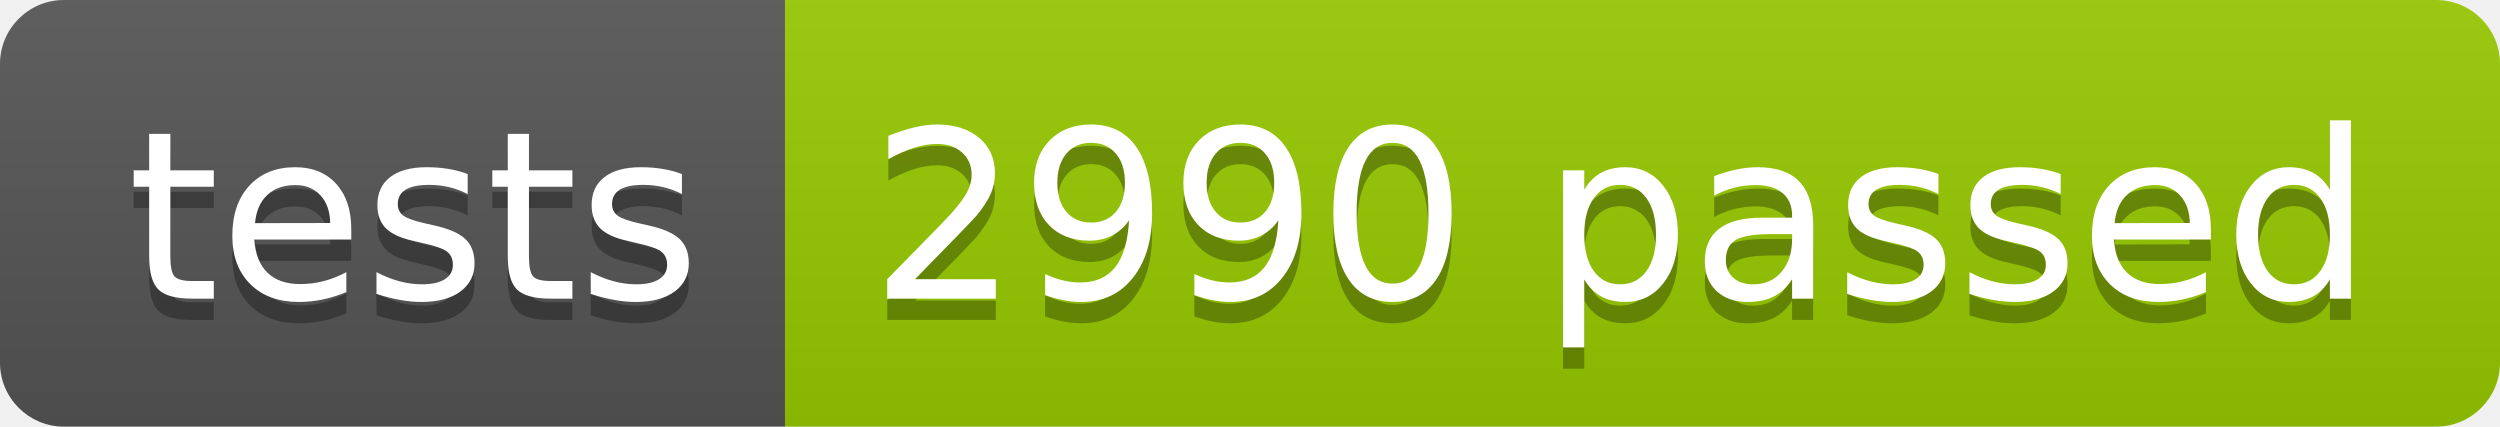
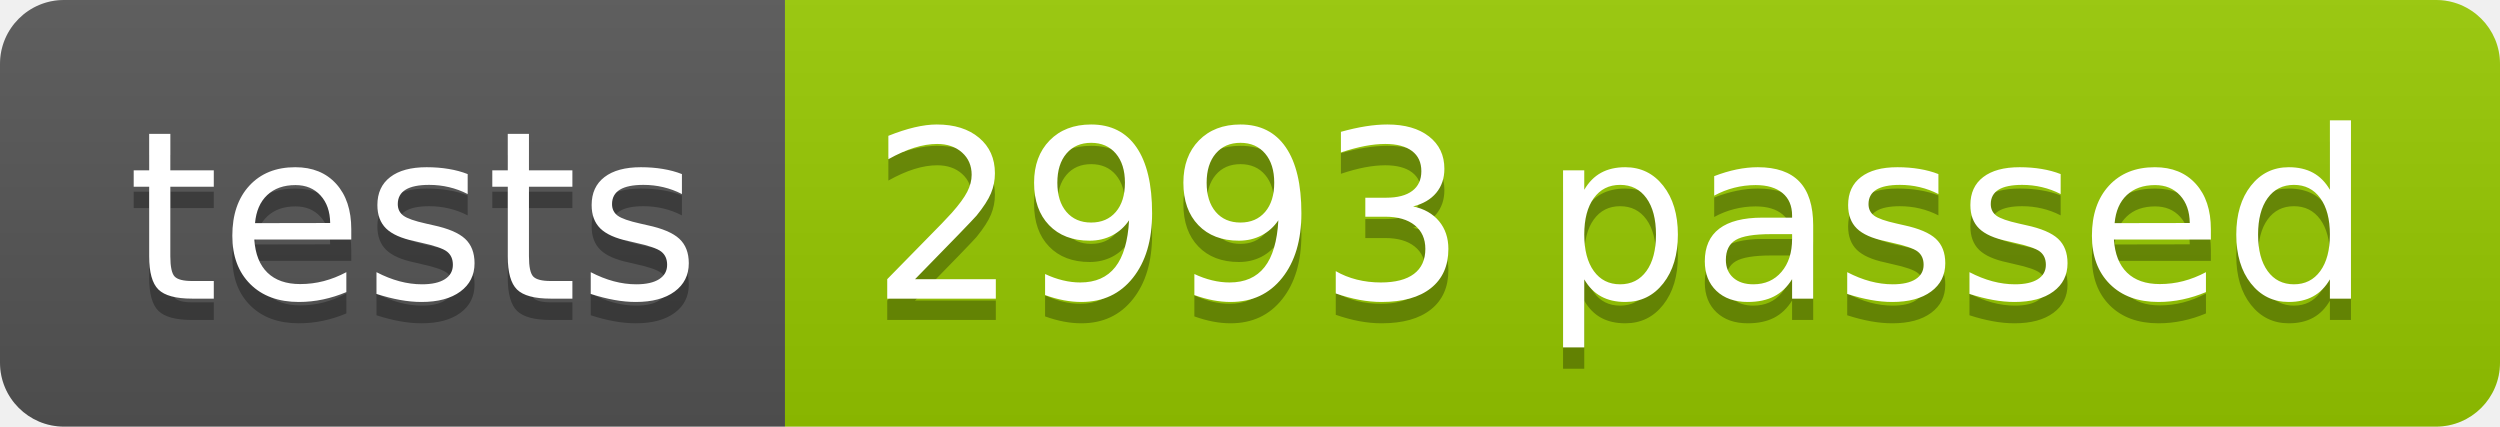
<svg xmlns="http://www.w3.org/2000/svg" width="117.2" height="20">
  <linearGradient id="smooth" x2="0" y2="100%">
    <stop offset="0" stop-color="#bbb" stop-opacity=".1" />
    <stop offset="1" stop-opacity=".1" />
  </linearGradient>
  <clipPath id="round">
    <rect width="117.2" height="20" rx="3" fill="#fff" />
  </clipPath>
  <g clip-path="url(#round)">
    <rect width="36.8" height="20" fill="#555" />
    <rect x="36.8" width="80.4" height="20" fill="#97CA00" />
    <rect width="117.2" height="20" fill="url(#smooth)" />
  </g>
  <g fill="#fff" text-anchor="middle" font-family="DejaVu Sans,Verdana,Geneva,sans-serif" font-size="110">
    <text x="194.0" y="150" fill="#010101" fill-opacity=".3" transform="scale(0.1)" textLength="268.0" lengthAdjust="spacing">tests</text>
    <text x="194.0" y="140" transform="scale(0.1)" textLength="268.0" lengthAdjust="spacing">tests</text>
-     <text x="760.0" y="150" fill="#010101" fill-opacity=".3" transform="scale(0.1)" textLength="704.0" lengthAdjust="spacing">2990 passed</text>
-     <text x="760.0" y="140" transform="scale(0.1)" textLength="704.0" lengthAdjust="spacing">2990 passed</text>
+     <text x="760.0" y="150" fill="#010101" fill-opacity=".3" transform="scale(0.1)" textLength="704.0" lengthAdjust="spacing">2993 passed</text>
+     <text x="760.0" y="140" transform="scale(0.1)" textLength="704.0" lengthAdjust="spacing">2993 passed</text>
  </g>
</svg>
